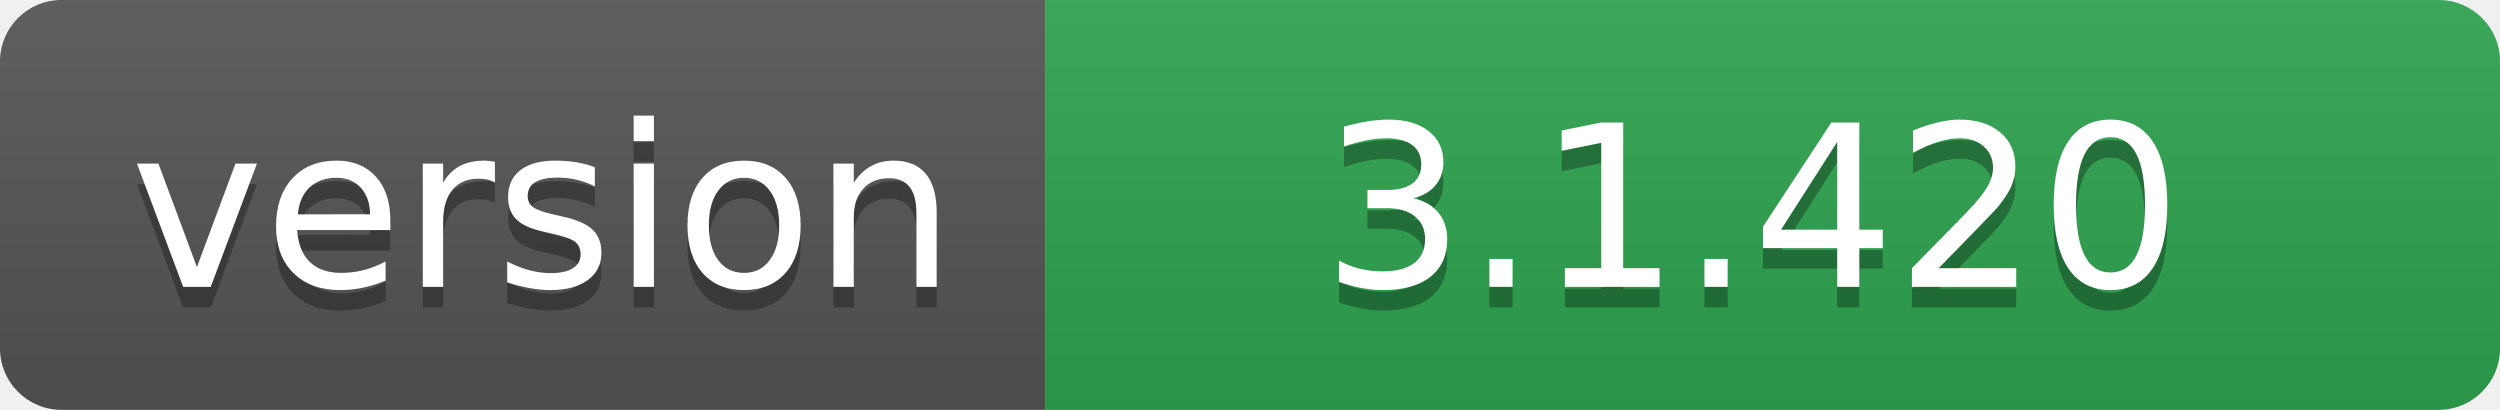
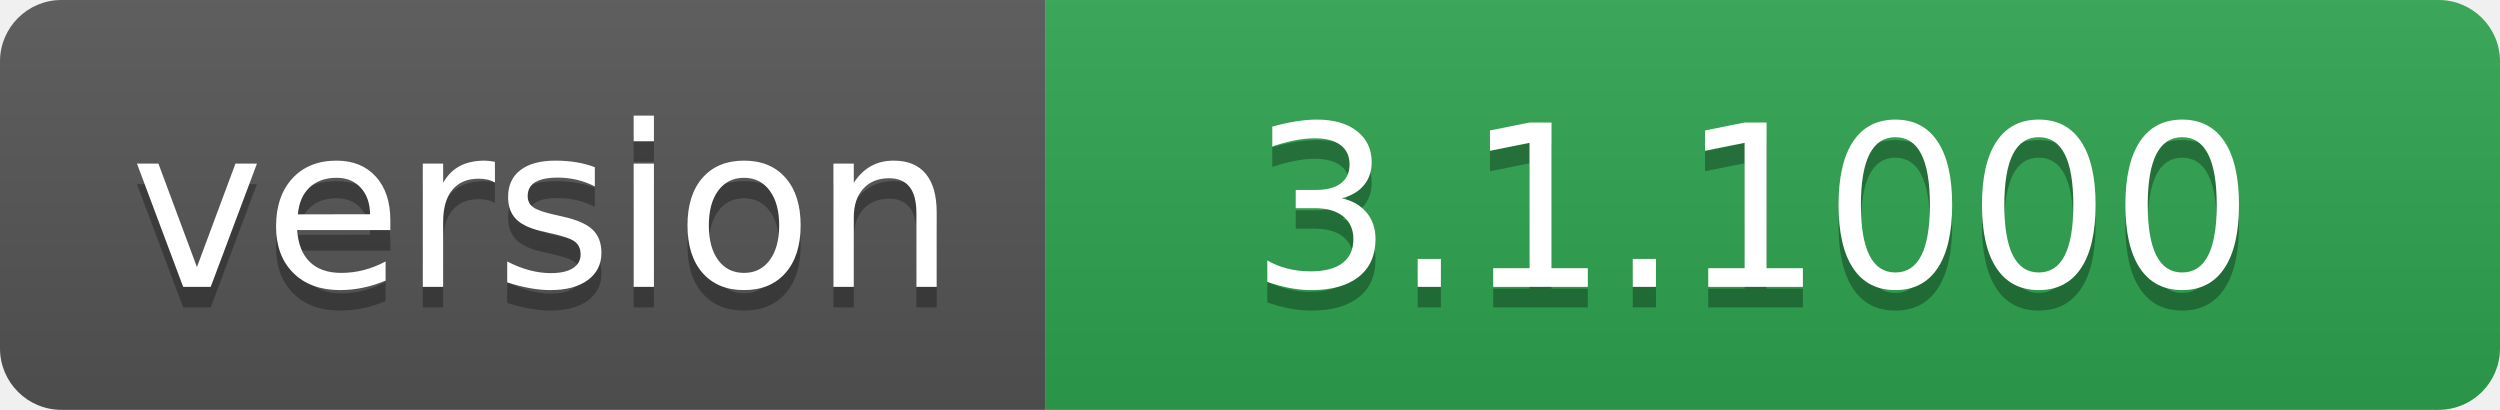
- <svg xmlns="http://www.w3.org/2000/svg" width="122" height="20" role="img" aria-label="version: 3.1.420">
+ <svg xmlns="http://www.w3.org/2000/svg" width="122" height="20" role="img" aria-label="version: 3.1.1000">
  <linearGradient id="s" x2="0" y2="100%">
    <stop offset="0" stop-color="#bbb" stop-opacity=".1" />
    <stop offset="1" stop-opacity=".1" />
  </linearGradient>
  <clipPath id="r">
    <rect width="122" height="20" rx="3" fill="#fff" />
  </clipPath>
  <g clip-path="url(#r)">
    <rect width="51" height="20" fill="#555" />
    <rect x="51" width="71" height="20" fill="#2ea44f" />
    <rect width="122" height="20" fill="url(#s)" />
  </g>
  <g fill="#fff" text-anchor="middle" font-family="Verdana,Geneva,DejaVu Sans,sans-serif" text-rendering="geometricPrecision" font-size="110">
    <text aria-hidden="true" x="265" y="150" fill="#010101" fill-opacity=".3" transform="scale(.1)" textLength="410">version</text>
    <text x="265" y="140" transform="scale(.1)" fill="#fff" textLength="410">version</text>
-     <text aria-hidden="true" x="855" y="150" fill="#010101" fill-opacity=".3" transform="scale(.1)" textLength="610">3.1.420</text>
-     <text x="855" y="140" transform="scale(.1)" fill="#fff" textLength="610">3.1.420</text>
+     <text aria-hidden="true" x="855" y="150" fill="#010101" fill-opacity=".3" transform="scale(.1)" textLength="610">3.1.1000</text>
+     <text x="855" y="140" transform="scale(.1)" fill="#fff" textLength="610">3.1.1000</text>
  </g>
</svg>
